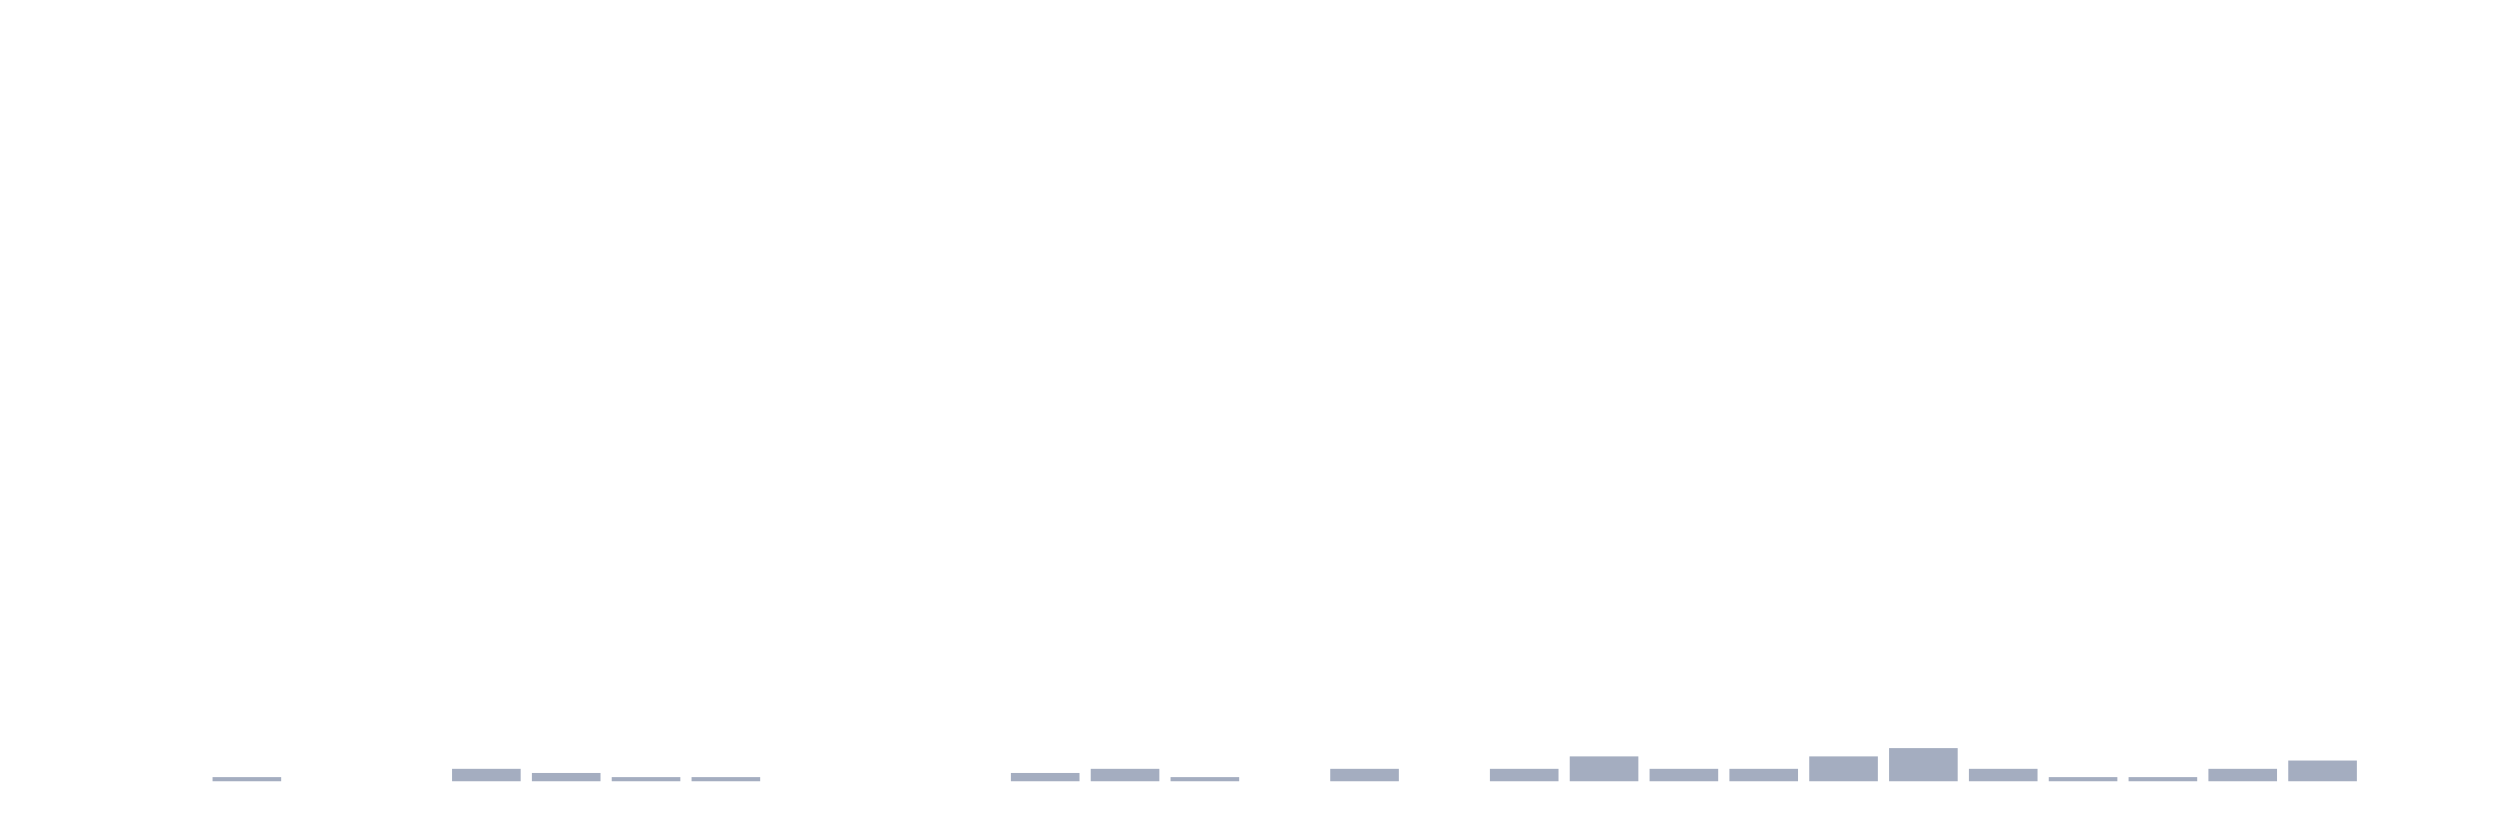
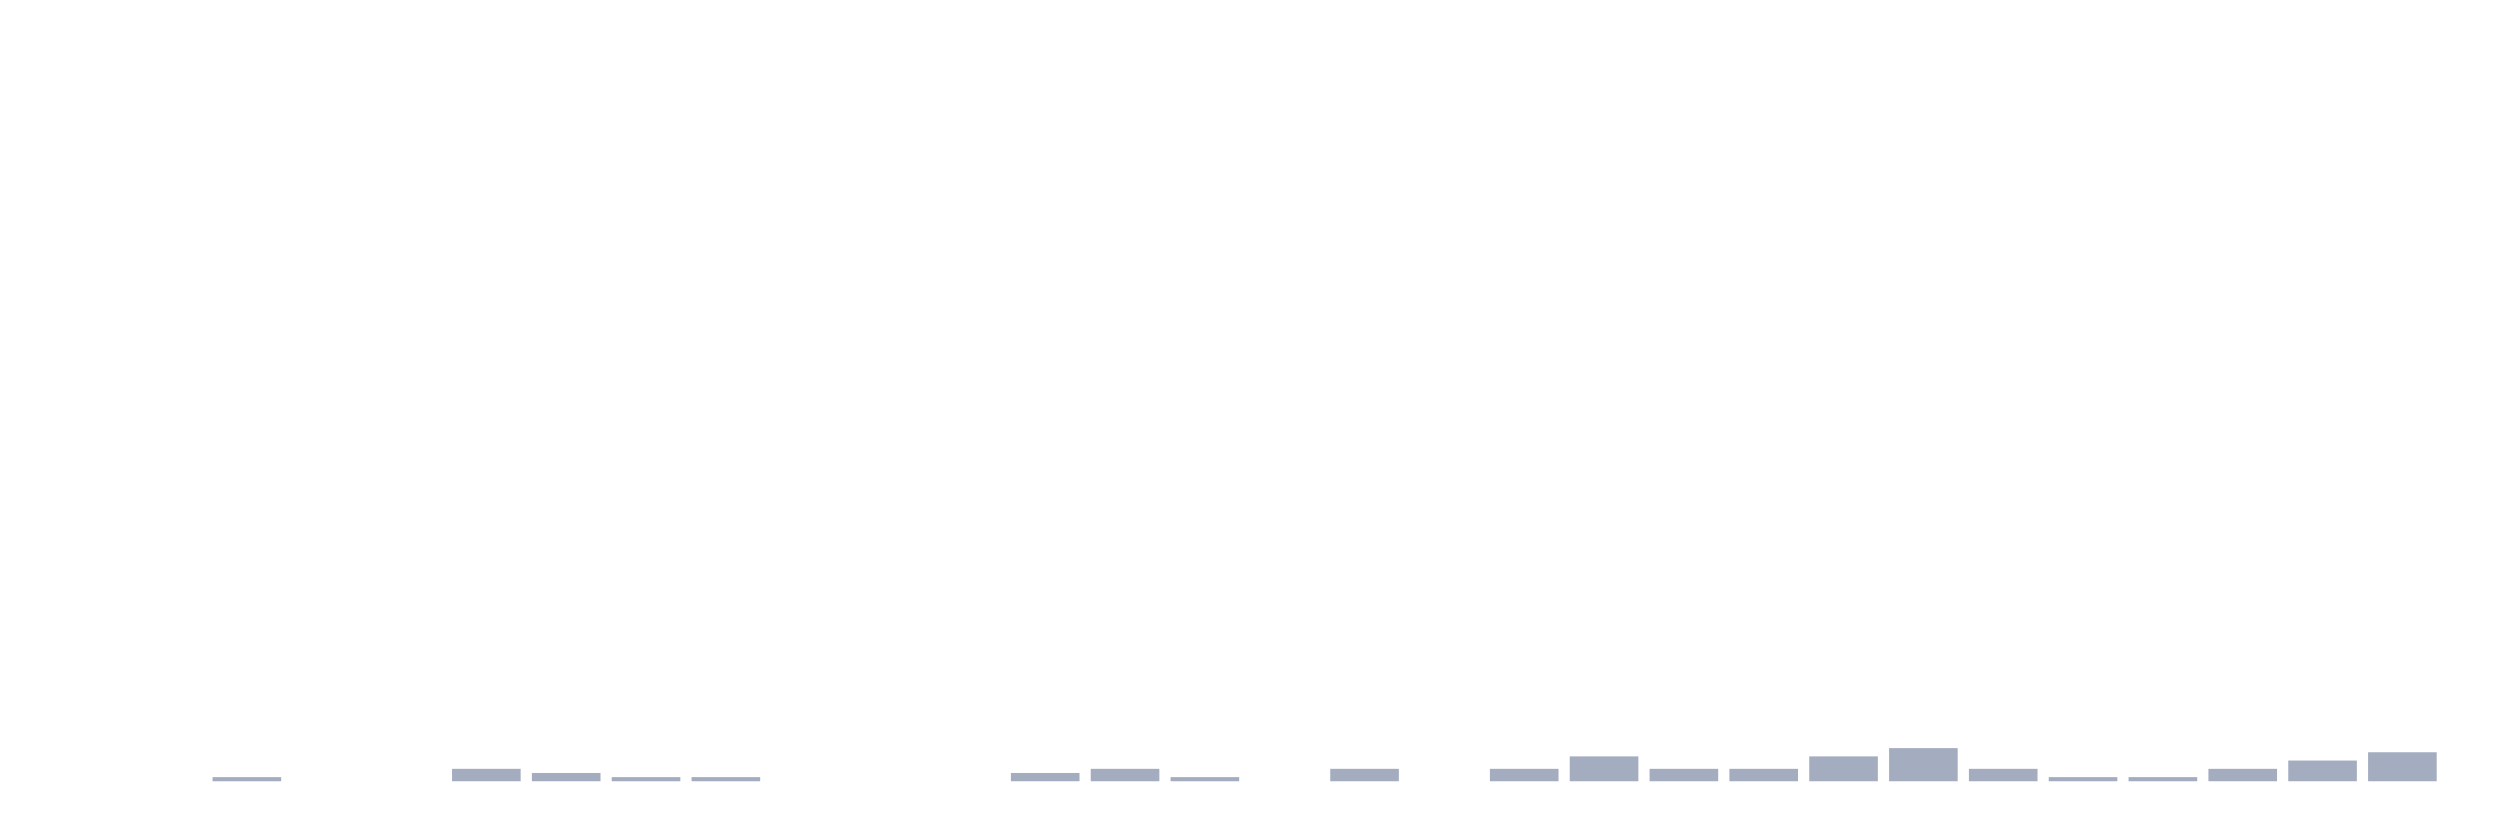
<svg xmlns="http://www.w3.org/2000/svg" viewBox="0 0 480 160">
  <g transform="translate(10,10)">
    <rect class="bar" x="0.153" width="13.175" y="140" height="0" fill="rgb(164,173,192)" />
    <rect class="bar" x="15.482" width="13.175" y="140" height="0" fill="rgb(164,173,192)" />
    <rect class="bar" x="30.81" width="13.175" y="139.205" height="0.795" fill="rgb(164,173,192)" />
    <rect class="bar" x="46.138" width="13.175" y="140" height="0" fill="rgb(164,173,192)" />
    <rect class="bar" x="61.466" width="13.175" y="140" height="0" fill="rgb(164,173,192)" />
    <rect class="bar" x="76.794" width="13.175" y="137.614" height="2.386" fill="rgb(164,173,192)" />
    <rect class="bar" x="92.123" width="13.175" y="138.409" height="1.591" fill="rgb(164,173,192)" />
    <rect class="bar" x="107.451" width="13.175" y="139.205" height="0.795" fill="rgb(164,173,192)" />
    <rect class="bar" x="122.779" width="13.175" y="139.205" height="0.795" fill="rgb(164,173,192)" />
    <rect class="bar" x="138.107" width="13.175" y="140" height="0" fill="rgb(164,173,192)" />
    <rect class="bar" x="153.436" width="13.175" y="140" height="0" fill="rgb(164,173,192)" />
    <rect class="bar" x="168.764" width="13.175" y="140" height="0" fill="rgb(164,173,192)" />
    <rect class="bar" x="184.092" width="13.175" y="138.409" height="1.591" fill="rgb(164,173,192)" />
    <rect class="bar" x="199.42" width="13.175" y="137.614" height="2.386" fill="rgb(164,173,192)" />
    <rect class="bar" x="214.748" width="13.175" y="139.205" height="0.795" fill="rgb(164,173,192)" />
    <rect class="bar" x="230.077" width="13.175" y="140" height="0" fill="rgb(164,173,192)" />
    <rect class="bar" x="245.405" width="13.175" y="137.614" height="2.386" fill="rgb(164,173,192)" />
    <rect class="bar" x="260.733" width="13.175" y="140" height="0" fill="rgb(164,173,192)" />
    <rect class="bar" x="276.061" width="13.175" y="137.614" height="2.386" fill="rgb(164,173,192)" />
    <rect class="bar" x="291.39" width="13.175" y="135.227" height="4.773" fill="rgb(164,173,192)" />
    <rect class="bar" x="306.718" width="13.175" y="137.614" height="2.386" fill="rgb(164,173,192)" />
    <rect class="bar" x="322.046" width="13.175" y="137.614" height="2.386" fill="rgb(164,173,192)" />
    <rect class="bar" x="337.374" width="13.175" y="135.227" height="4.773" fill="rgb(164,173,192)" />
    <rect class="bar" x="352.702" width="13.175" y="133.636" height="6.364" fill="rgb(164,173,192)" />
    <rect class="bar" x="368.031" width="13.175" y="137.614" height="2.386" fill="rgb(164,173,192)" />
    <rect class="bar" x="383.359" width="13.175" y="139.205" height="0.795" fill="rgb(164,173,192)" />
    <rect class="bar" x="398.687" width="13.175" y="139.205" height="0.795" fill="rgb(164,173,192)" />
    <rect class="bar" x="414.015" width="13.175" y="137.614" height="2.386" fill="rgb(164,173,192)" />
    <rect class="bar" x="429.344" width="13.175" y="136.023" height="3.977" fill="rgb(164,173,192)" />
-     <rect class="bar" x="444.672" width="13.175" y="140" height="0" fill="rgb(164,173,192)" />
+     <rect class="bar" x="444.672" width="13.175" y="134.432" height="5.568" fill="rgb(164,173,192)" />
  </g>
</svg>
